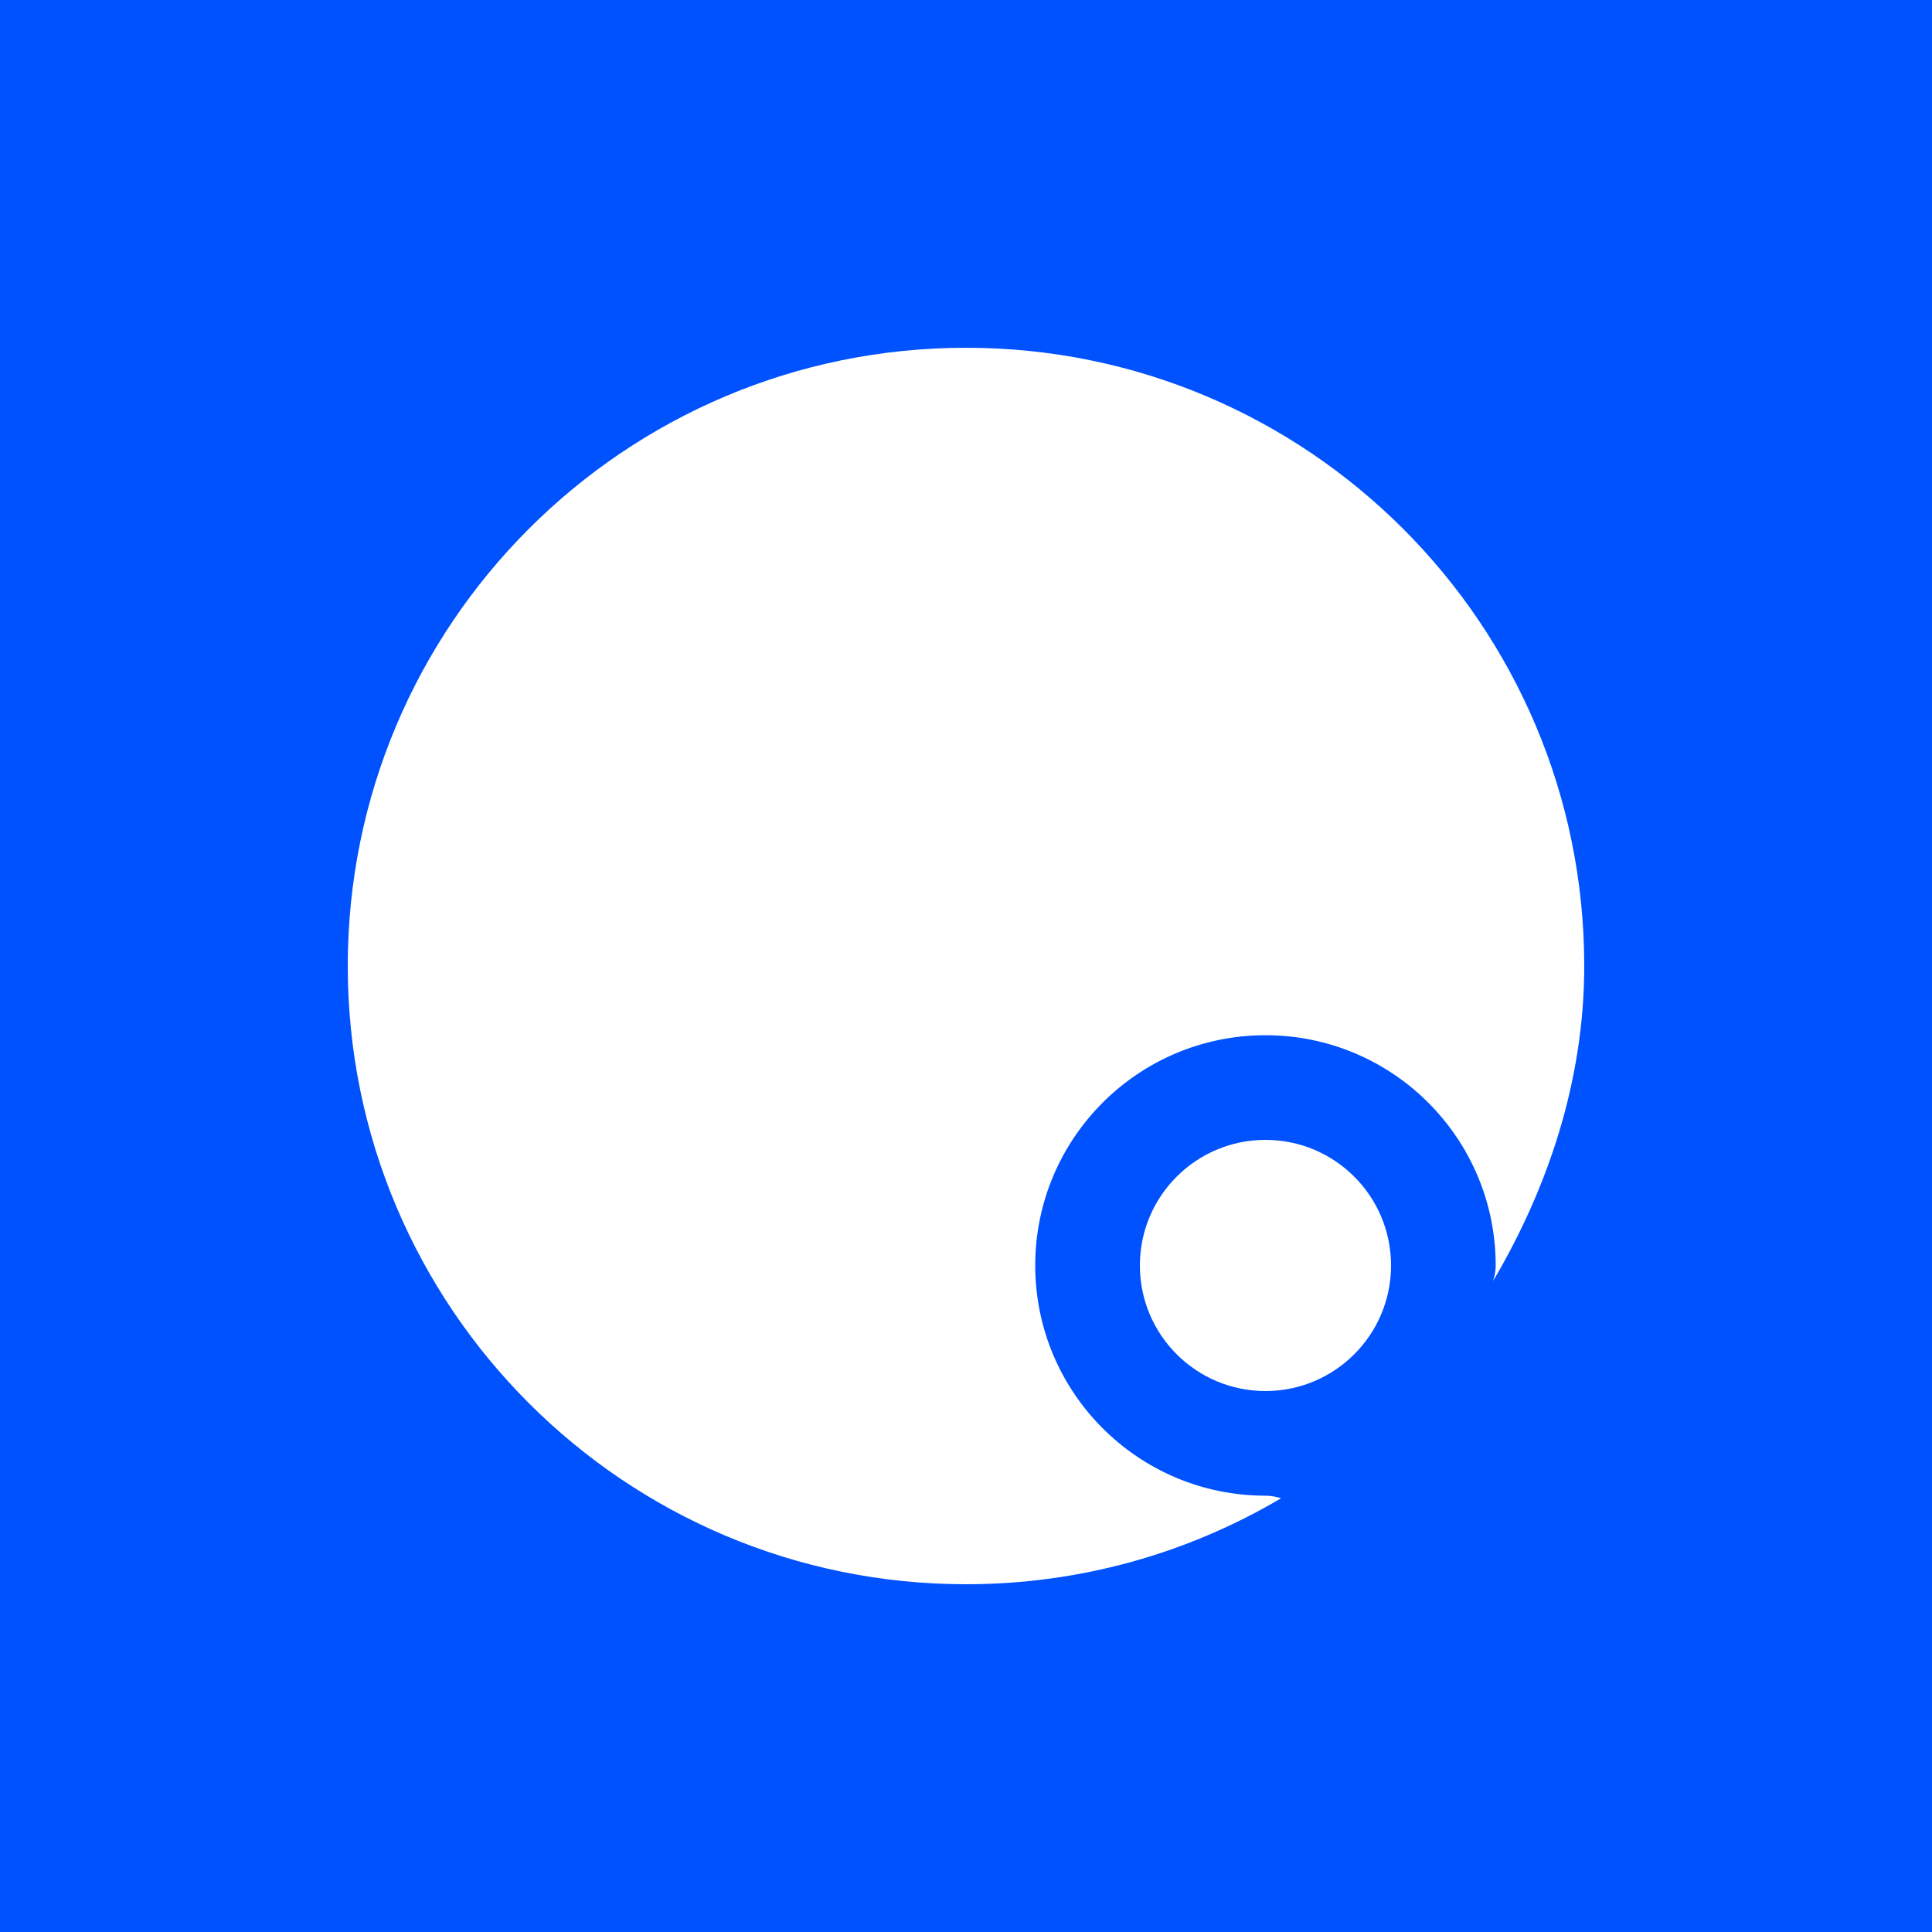
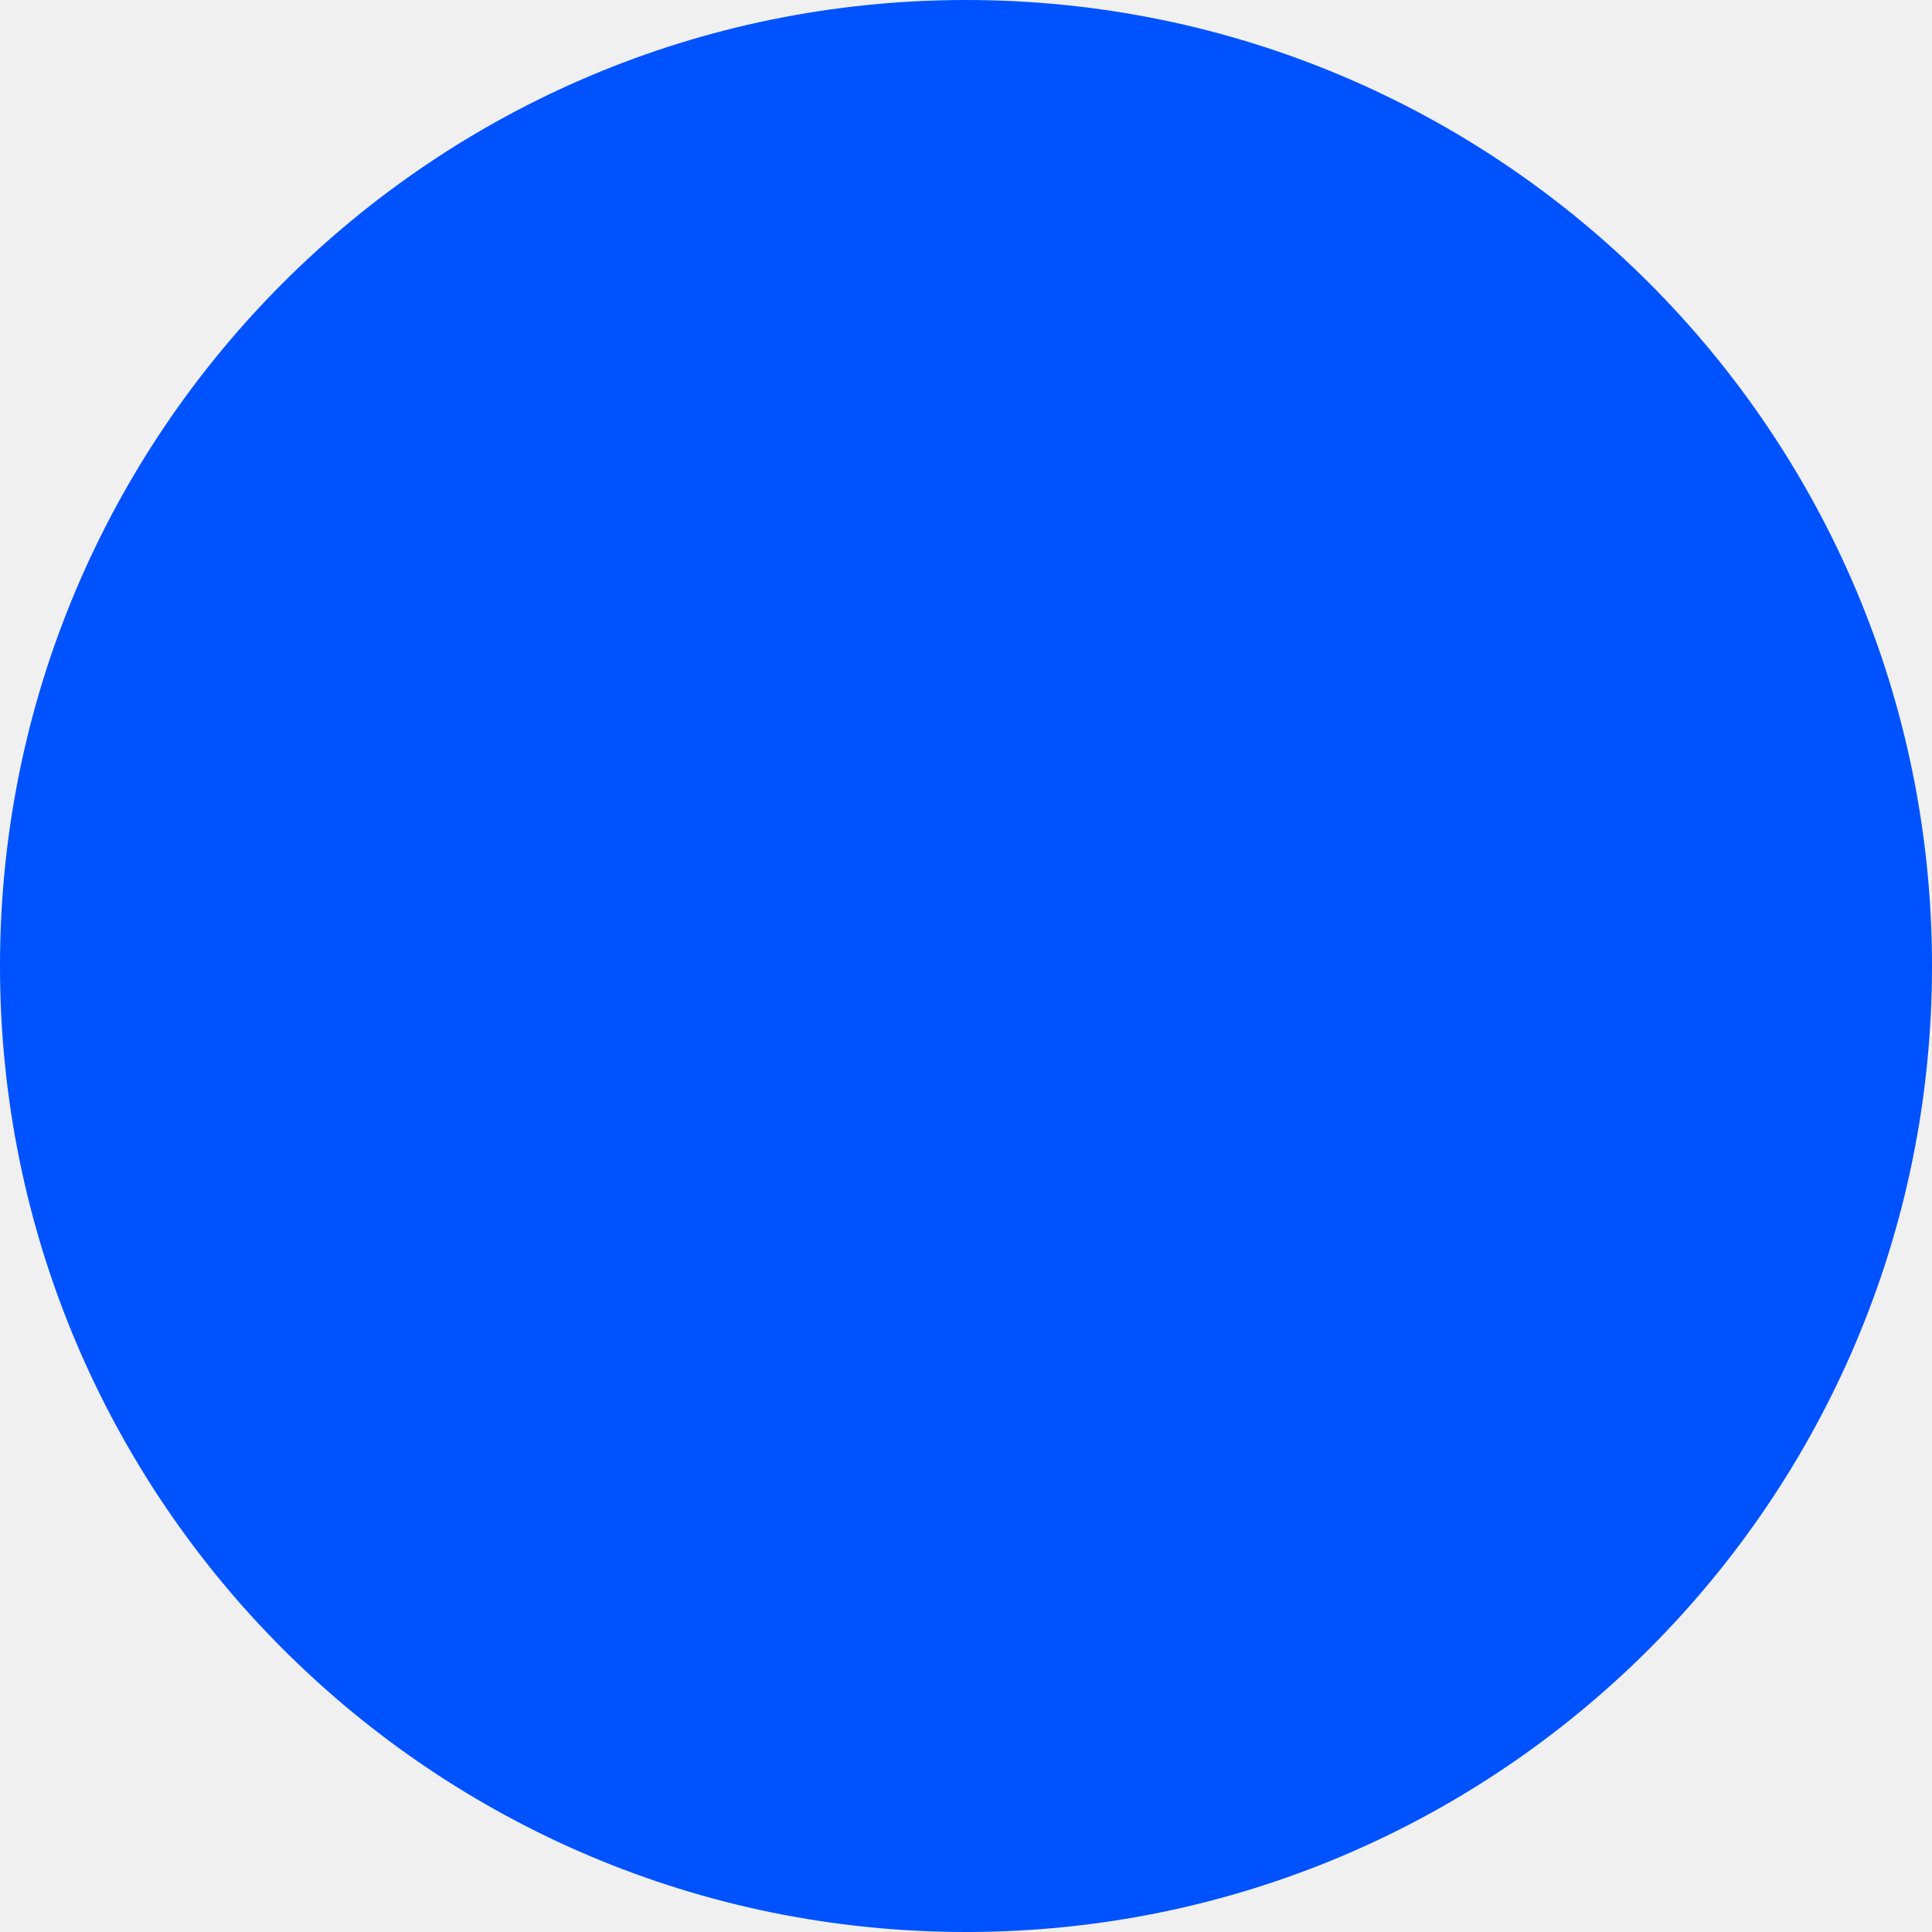
- <svg xmlns="http://www.w3.org/2000/svg" width="100%" height="100%" viewBox="0 0 120 120" fill="none">
-   <rect width="120" height="120" fill="#0052FF" />
-   <path fill-rule="evenodd" clip-rule="evenodd" d="M86.4 78.6C86.4 82.908 82.908 86.4 78.6 86.4C74.292 86.4 70.8 82.908 70.8 78.6C70.8 74.292 74.292 70.8 78.6 70.8C82.908 70.8 86.4 74.292 86.4 78.6ZM60 21.6C38.792 21.6 21.6 38.792 21.6 60C21.6 81.208 38.792 98.4 60 98.4C67.142 98.4 73.832 96.449 79.567 93.062C79.251 92.957 78.929 92.9 78.6 92.9C70.702 92.9 64.3 86.498 64.3 78.6C64.3 70.702 70.702 64.3 78.6 64.3C86.498 64.3 92.9 70.702 92.9 78.6C92.9 78.929 92.843 79.251 92.738 79.567C96.124 73.832 98.4 67.142 98.4 60C98.4 38.792 81.208 21.6 60 21.6Z" fill="white" />
+ <svg xmlns="http://www.w3.org/2000/svg" width="100%" height="100%" viewBox="0 0 100 100" fill="none">
+   <circle cx="50" cy="50" r="50" fill="#0052FF" />
</svg>
